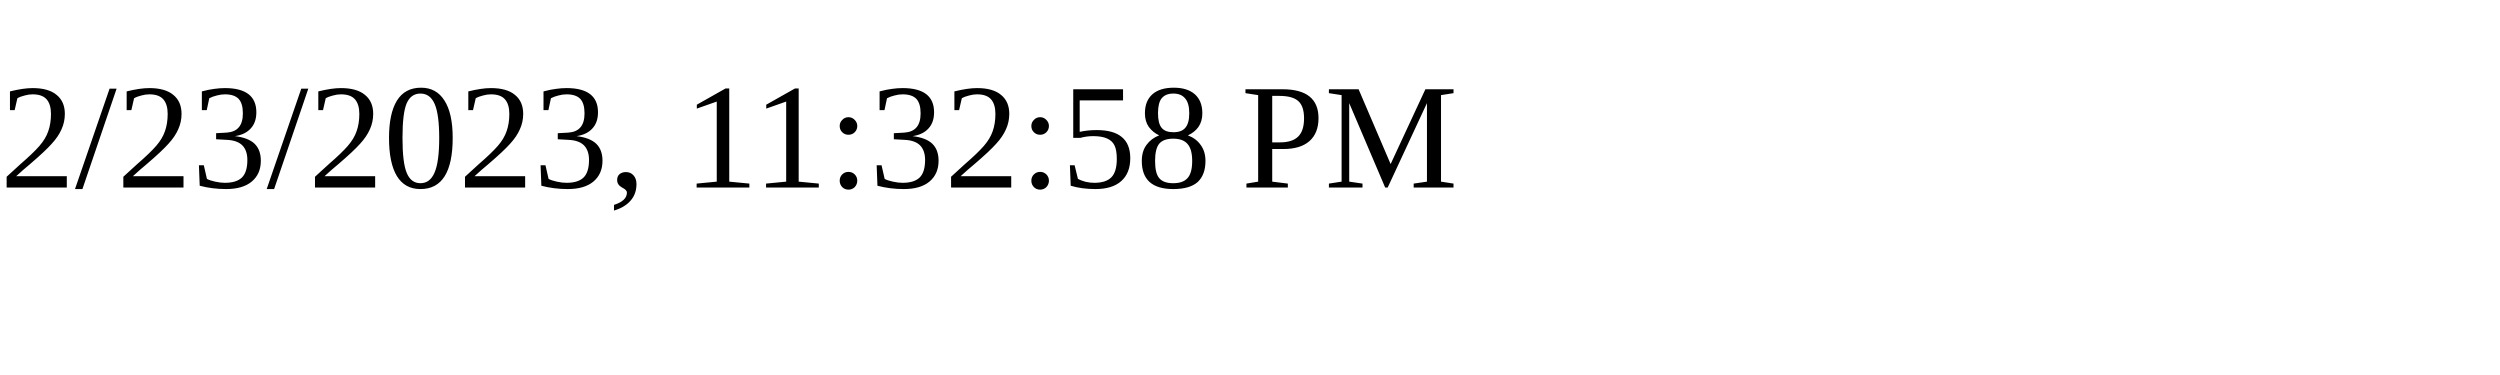
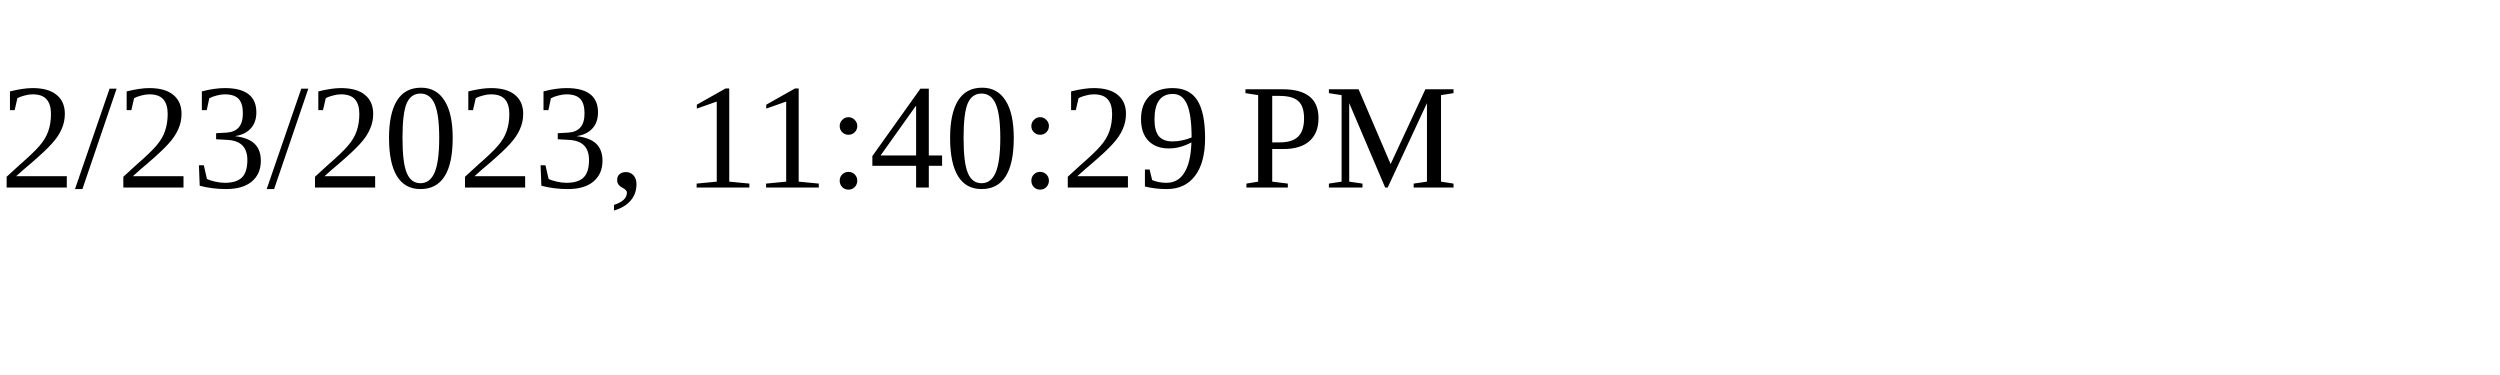
<svg xmlns="http://www.w3.org/2000/svg" height="30" width="200">
-   <text x="0" y="15">2/23/2023, 11:32:58 PM</text>
+   <text x="0" y="15">2/23/2023, 11:40:29 PM</text>
</svg>
